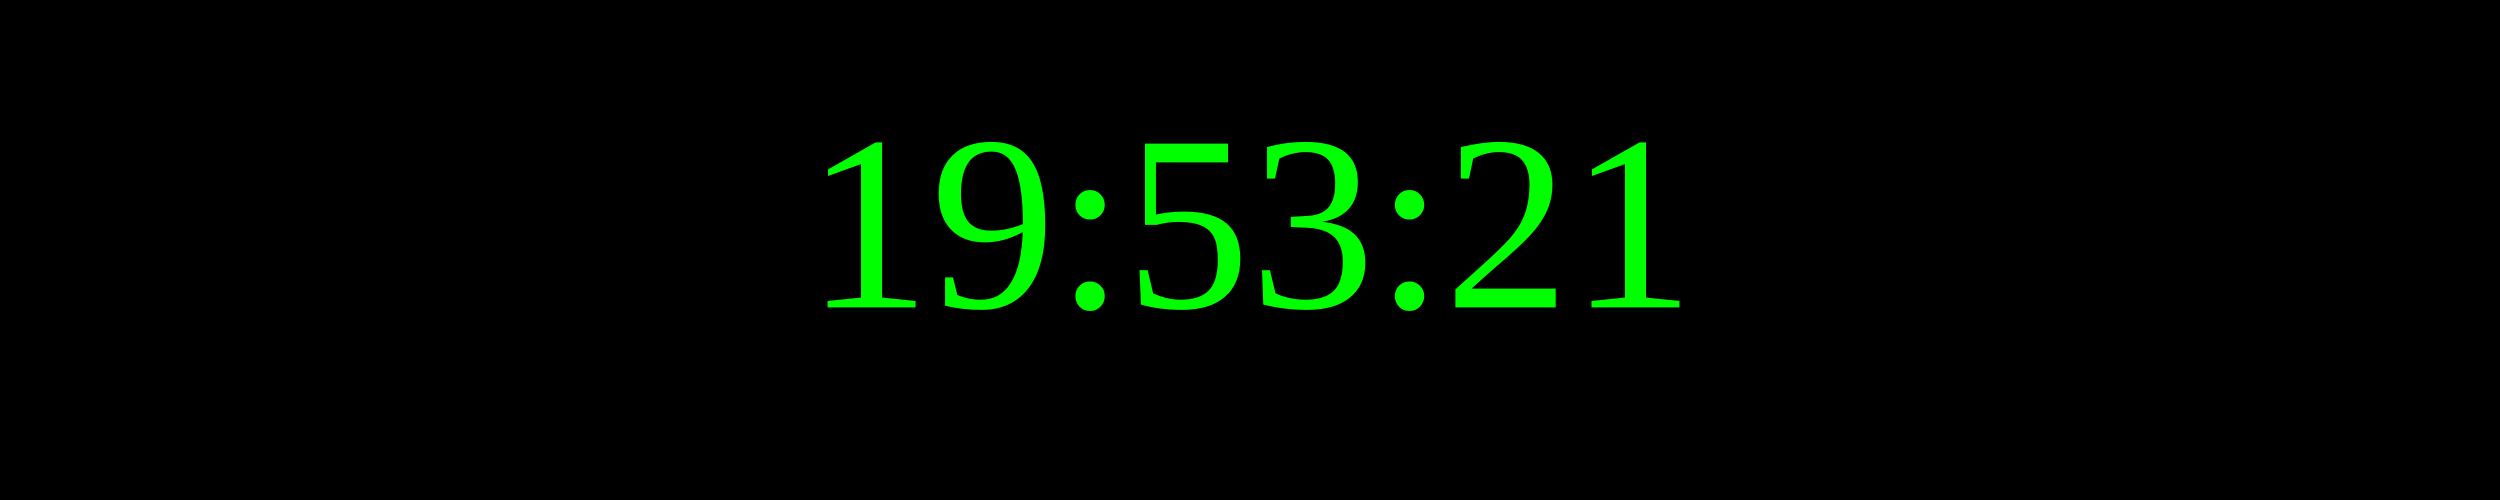
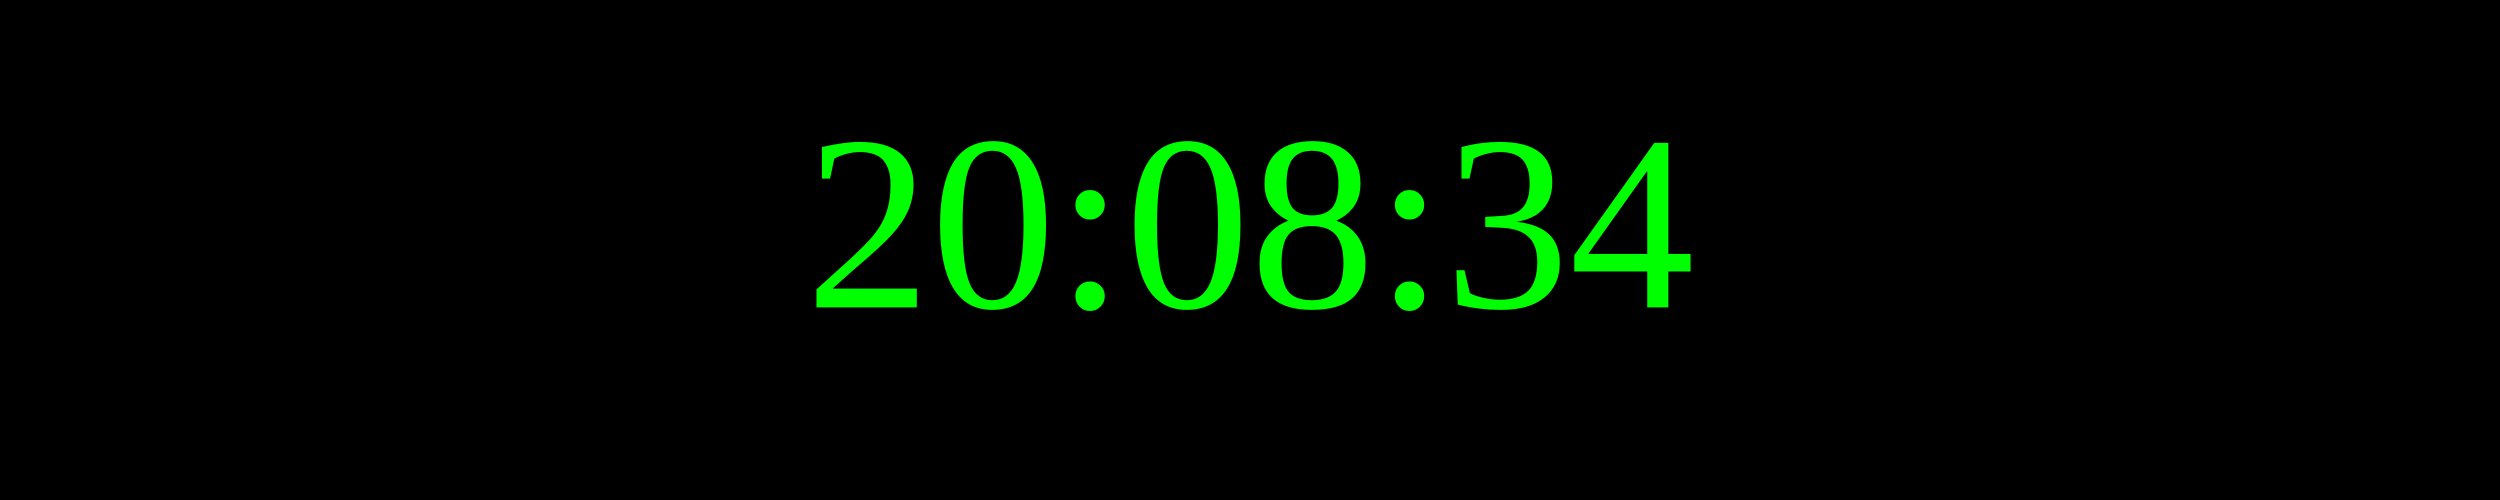
<svg xmlns="http://www.w3.org/2000/svg" width="250" height="50">
  <rect width="100%" height="100%" fill="black" />
  <text x="50%" y="50%" font-size="25" fill="lime" text-anchor="middle" dominant-baseline="middle">
- 19:53:21
+ 20:08:34
</text>
</svg>
